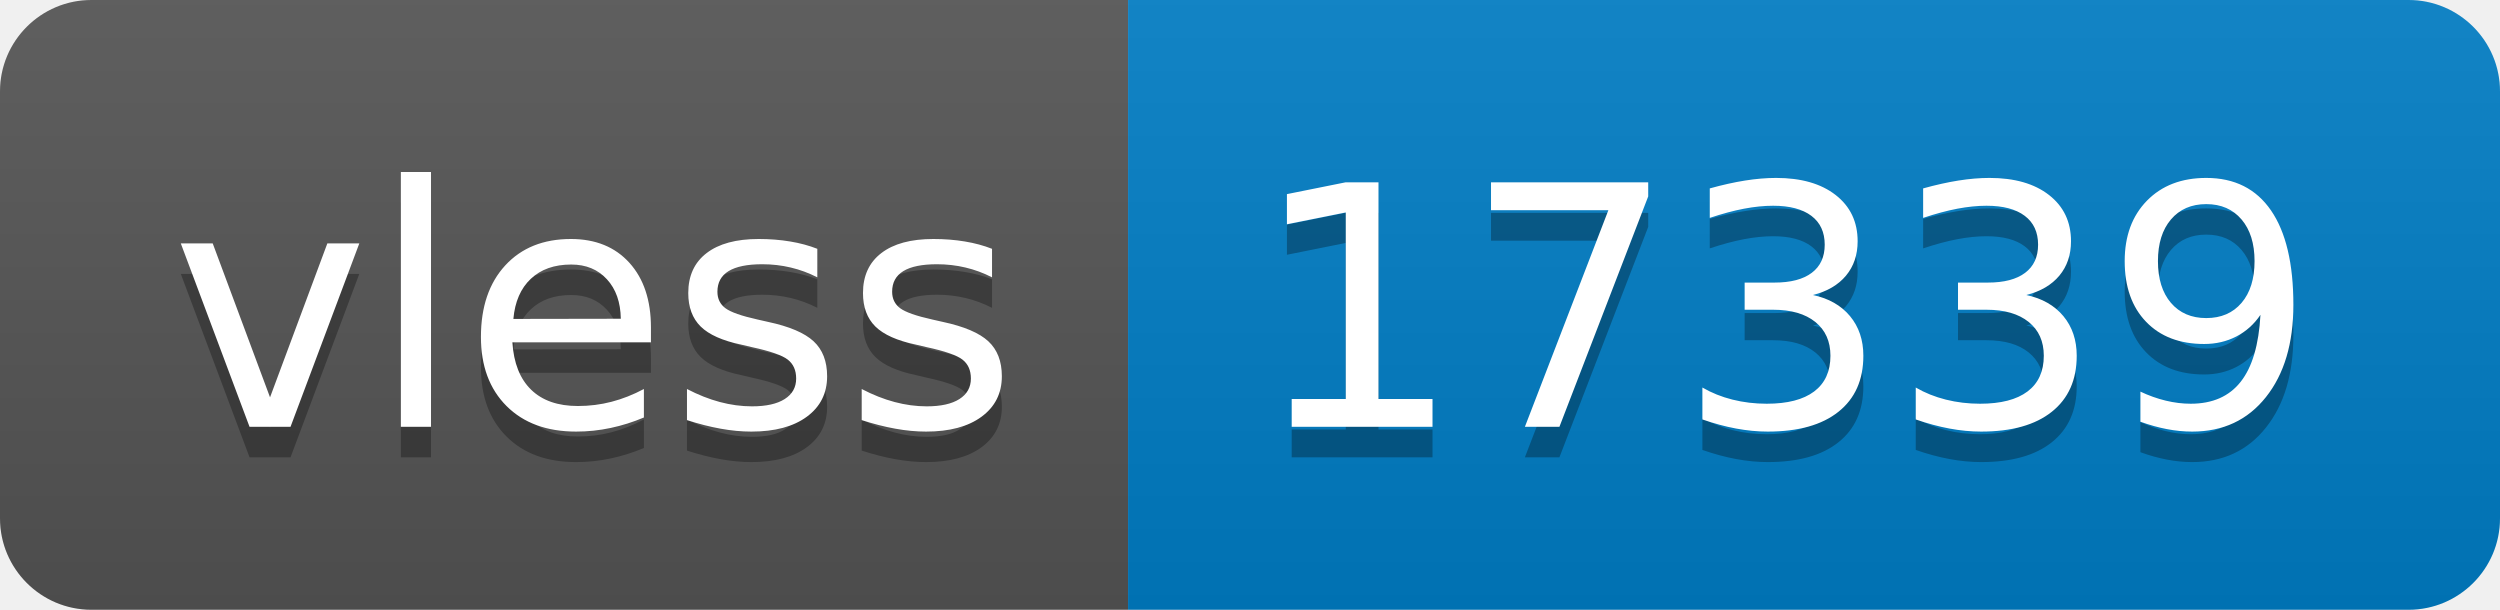
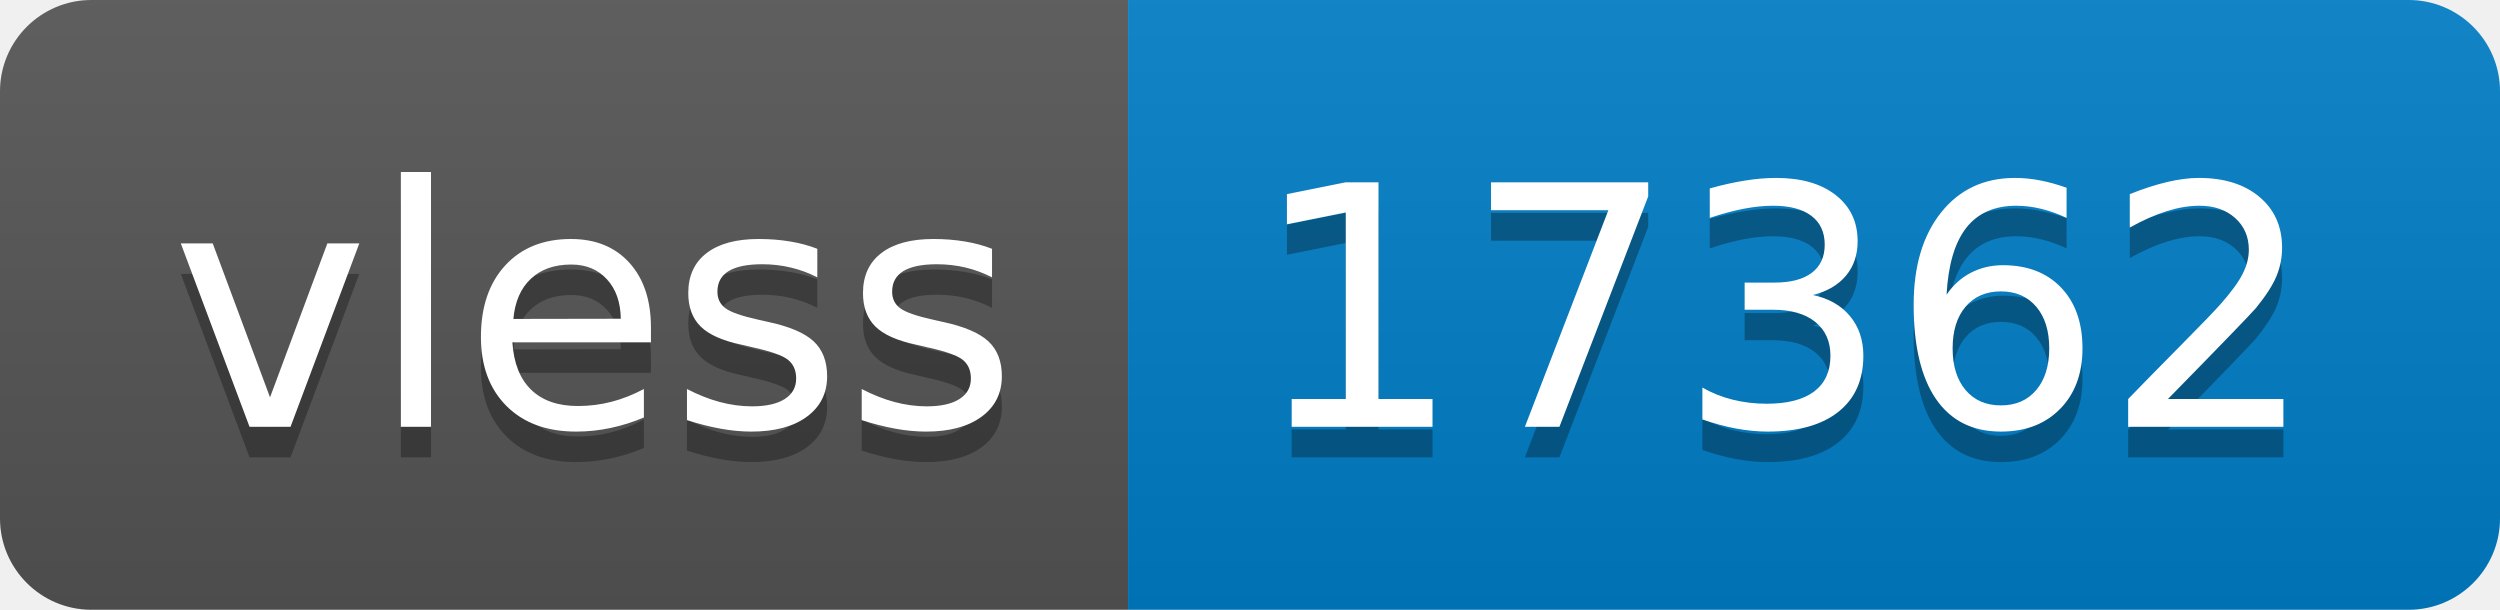
- <svg xmlns="http://www.w3.org/2000/svg" width="82" height="20" role="img" aria-label="vless: 17339">
+ <svg xmlns="http://www.w3.org/2000/svg" width="82" height="20" role="img" aria-label="vless: 17362">
  <linearGradient id="s" x2="0" y2="100%">
    <stop offset="0" stop-color="#bbb" stop-opacity=".1" />
    <stop offset="1" stop-opacity=".1" />
  </linearGradient>
  <clipPath id="r">
    <rect width="82" height="20" rx="3" fill="#fff" />
  </clipPath>
  <g clip-path="url(#r)">
    <rect width="37" height="20" fill="#555" />
    <rect x="37" width="45" height="20" fill="#007ec6" />
    <rect width="82" height="20" fill="url(#s)" />
  </g>
  <g fill="#fff" text-anchor="middle" font-family="Verdana,Geneva,DejaVu Sans,sans-serif" text-rendering="geometricPrecision" font-size="110">
    <text aria-hidden="true" x="195" y="150" fill="#010101" fill-opacity=".3" transform="scale(.1)" textLength="270">vless</text>
    <text x="195" y="140" transform="scale(.1)" fill="#fff" textLength="270">vless</text>
-     <text aria-hidden="true" x="585" y="150" fill="#010101" fill-opacity=".3" transform="scale(.1)" textLength="350">17339</text>
-     <text x="585" y="140" transform="scale(.1)" fill="#fff" textLength="350">17339</text>
+     <text aria-hidden="true" x="585" y="150" fill="#010101" fill-opacity=".3" transform="scale(.1)" textLength="350">17362</text>
+     <text x="585" y="140" transform="scale(.1)" fill="#fff" textLength="350">17362</text>
  </g>
</svg>
